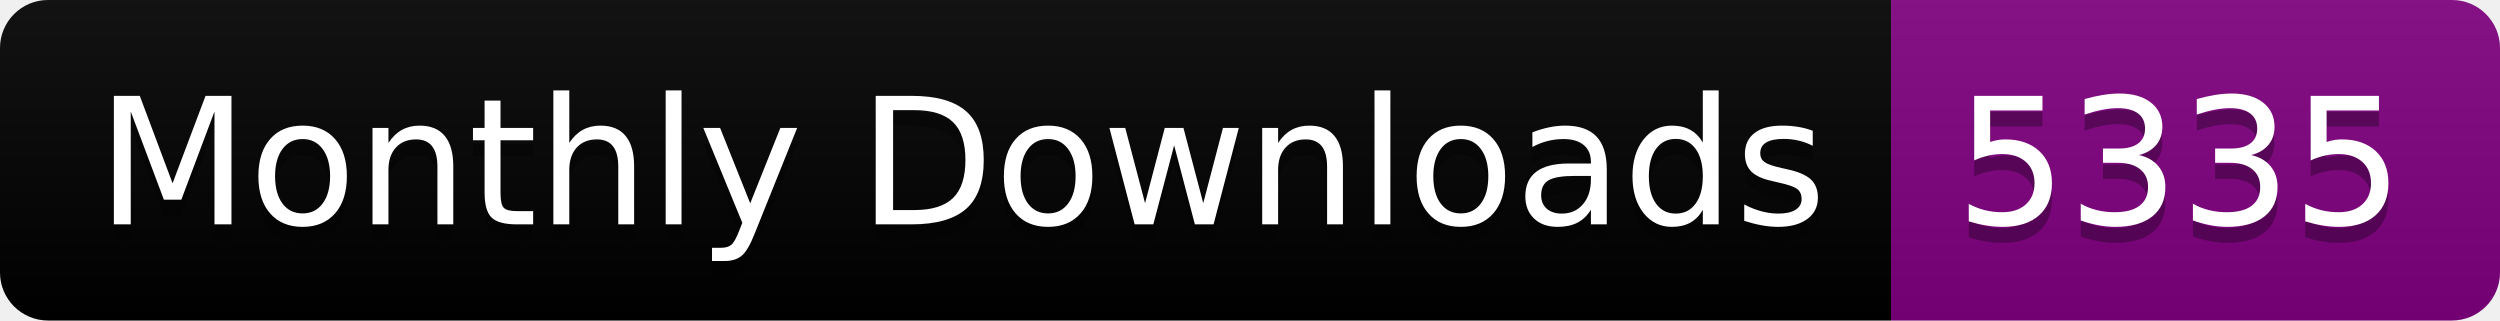
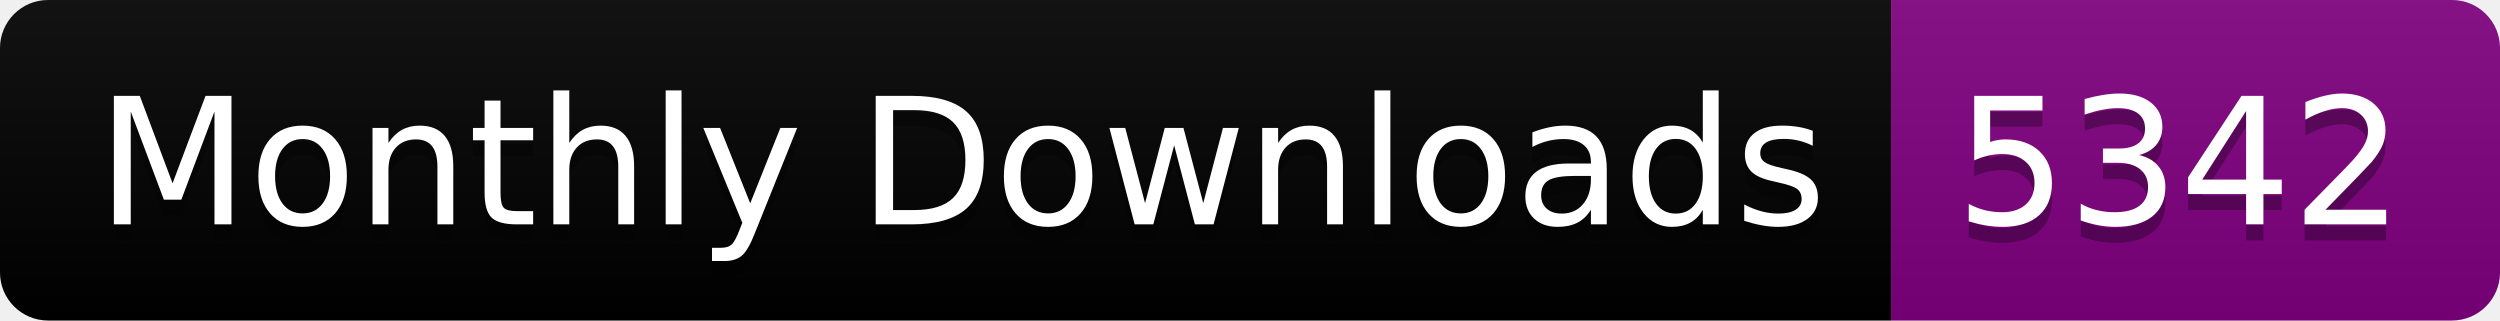
<svg xmlns="http://www.w3.org/2000/svg" width="156.0" height="20">
  <linearGradient id="smooth" x2="0" y2="100%">
    <stop offset="0" stop-color="#bbb" stop-opacity=".1" />
    <stop offset="1" stop-opacity=".1" />
  </linearGradient>
  <clipPath id="round">
    <rect width="156.0" height="20" rx="3" fill="#fff" />
  </clipPath>
  <g clip-path="url(#round)">
    <rect width="118.0" height="20" fill="black" />
    <rect x="118.0" width="38.0" height="20" fill="purple" />
    <rect width="156.0" height="20" fill="url(#smooth)" />
  </g>
  <g fill="#fff" text-anchor="middle" font-family="DejaVu Sans,Verdana,Geneva,sans-serif" font-size="110">
    <text x="600.0" y="150" fill="#010101" fill-opacity=".3" transform="scale(0.1)" textLength="1080.0" lengthAdjust="spacing">Monthly Downloads</text>
    <text x="600.0" y="140" transform="scale(0.1)" textLength="1080.0" lengthAdjust="spacing">Monthly Downloads</text>
-     <text x="1360.0" y="150" fill="#010101" fill-opacity=".3" transform="scale(0.1)" textLength="280.0" lengthAdjust="spacing">5335</text>
-     <text x="1360.0" y="140" transform="scale(0.1)" textLength="280.0" lengthAdjust="spacing">5335</text>
+     <text x="1360.0" y="150" fill="#010101" fill-opacity=".3" transform="scale(0.1)" textLength="280.0" lengthAdjust="spacing">5342</text>
+     <text x="1360.0" y="140" transform="scale(0.1)" textLength="280.0" lengthAdjust="spacing">5342</text>
  </g>
</svg>
